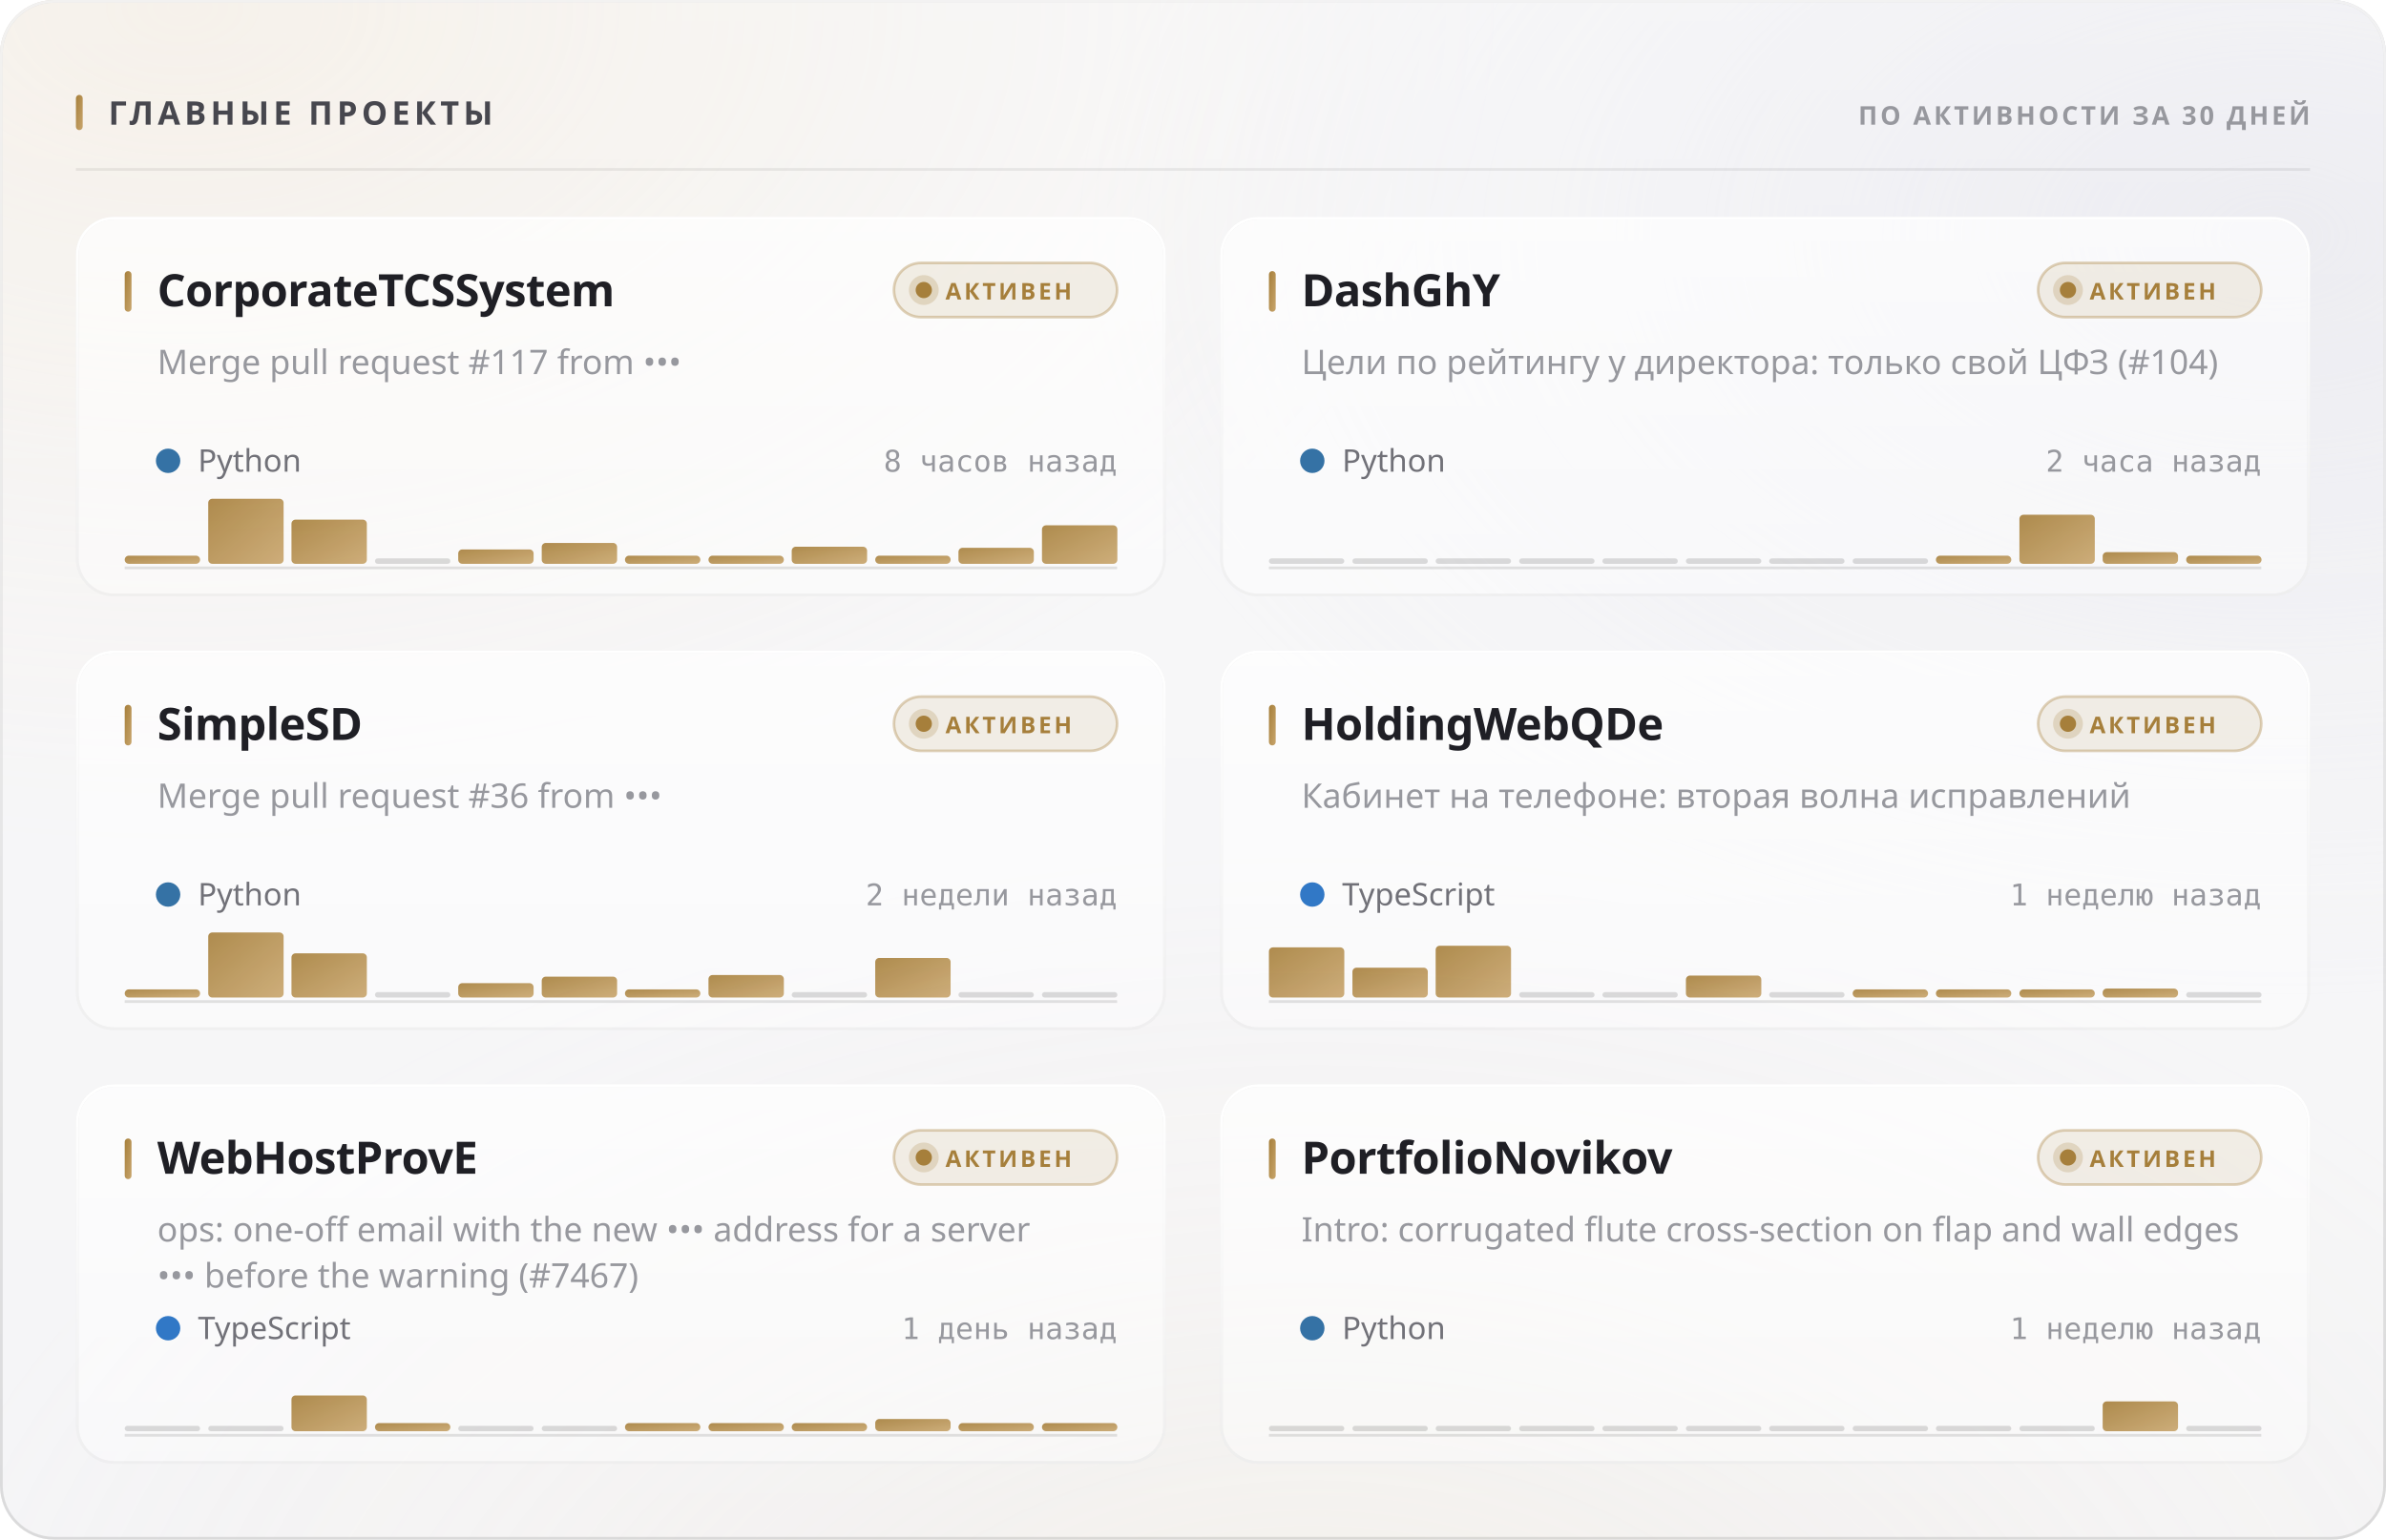
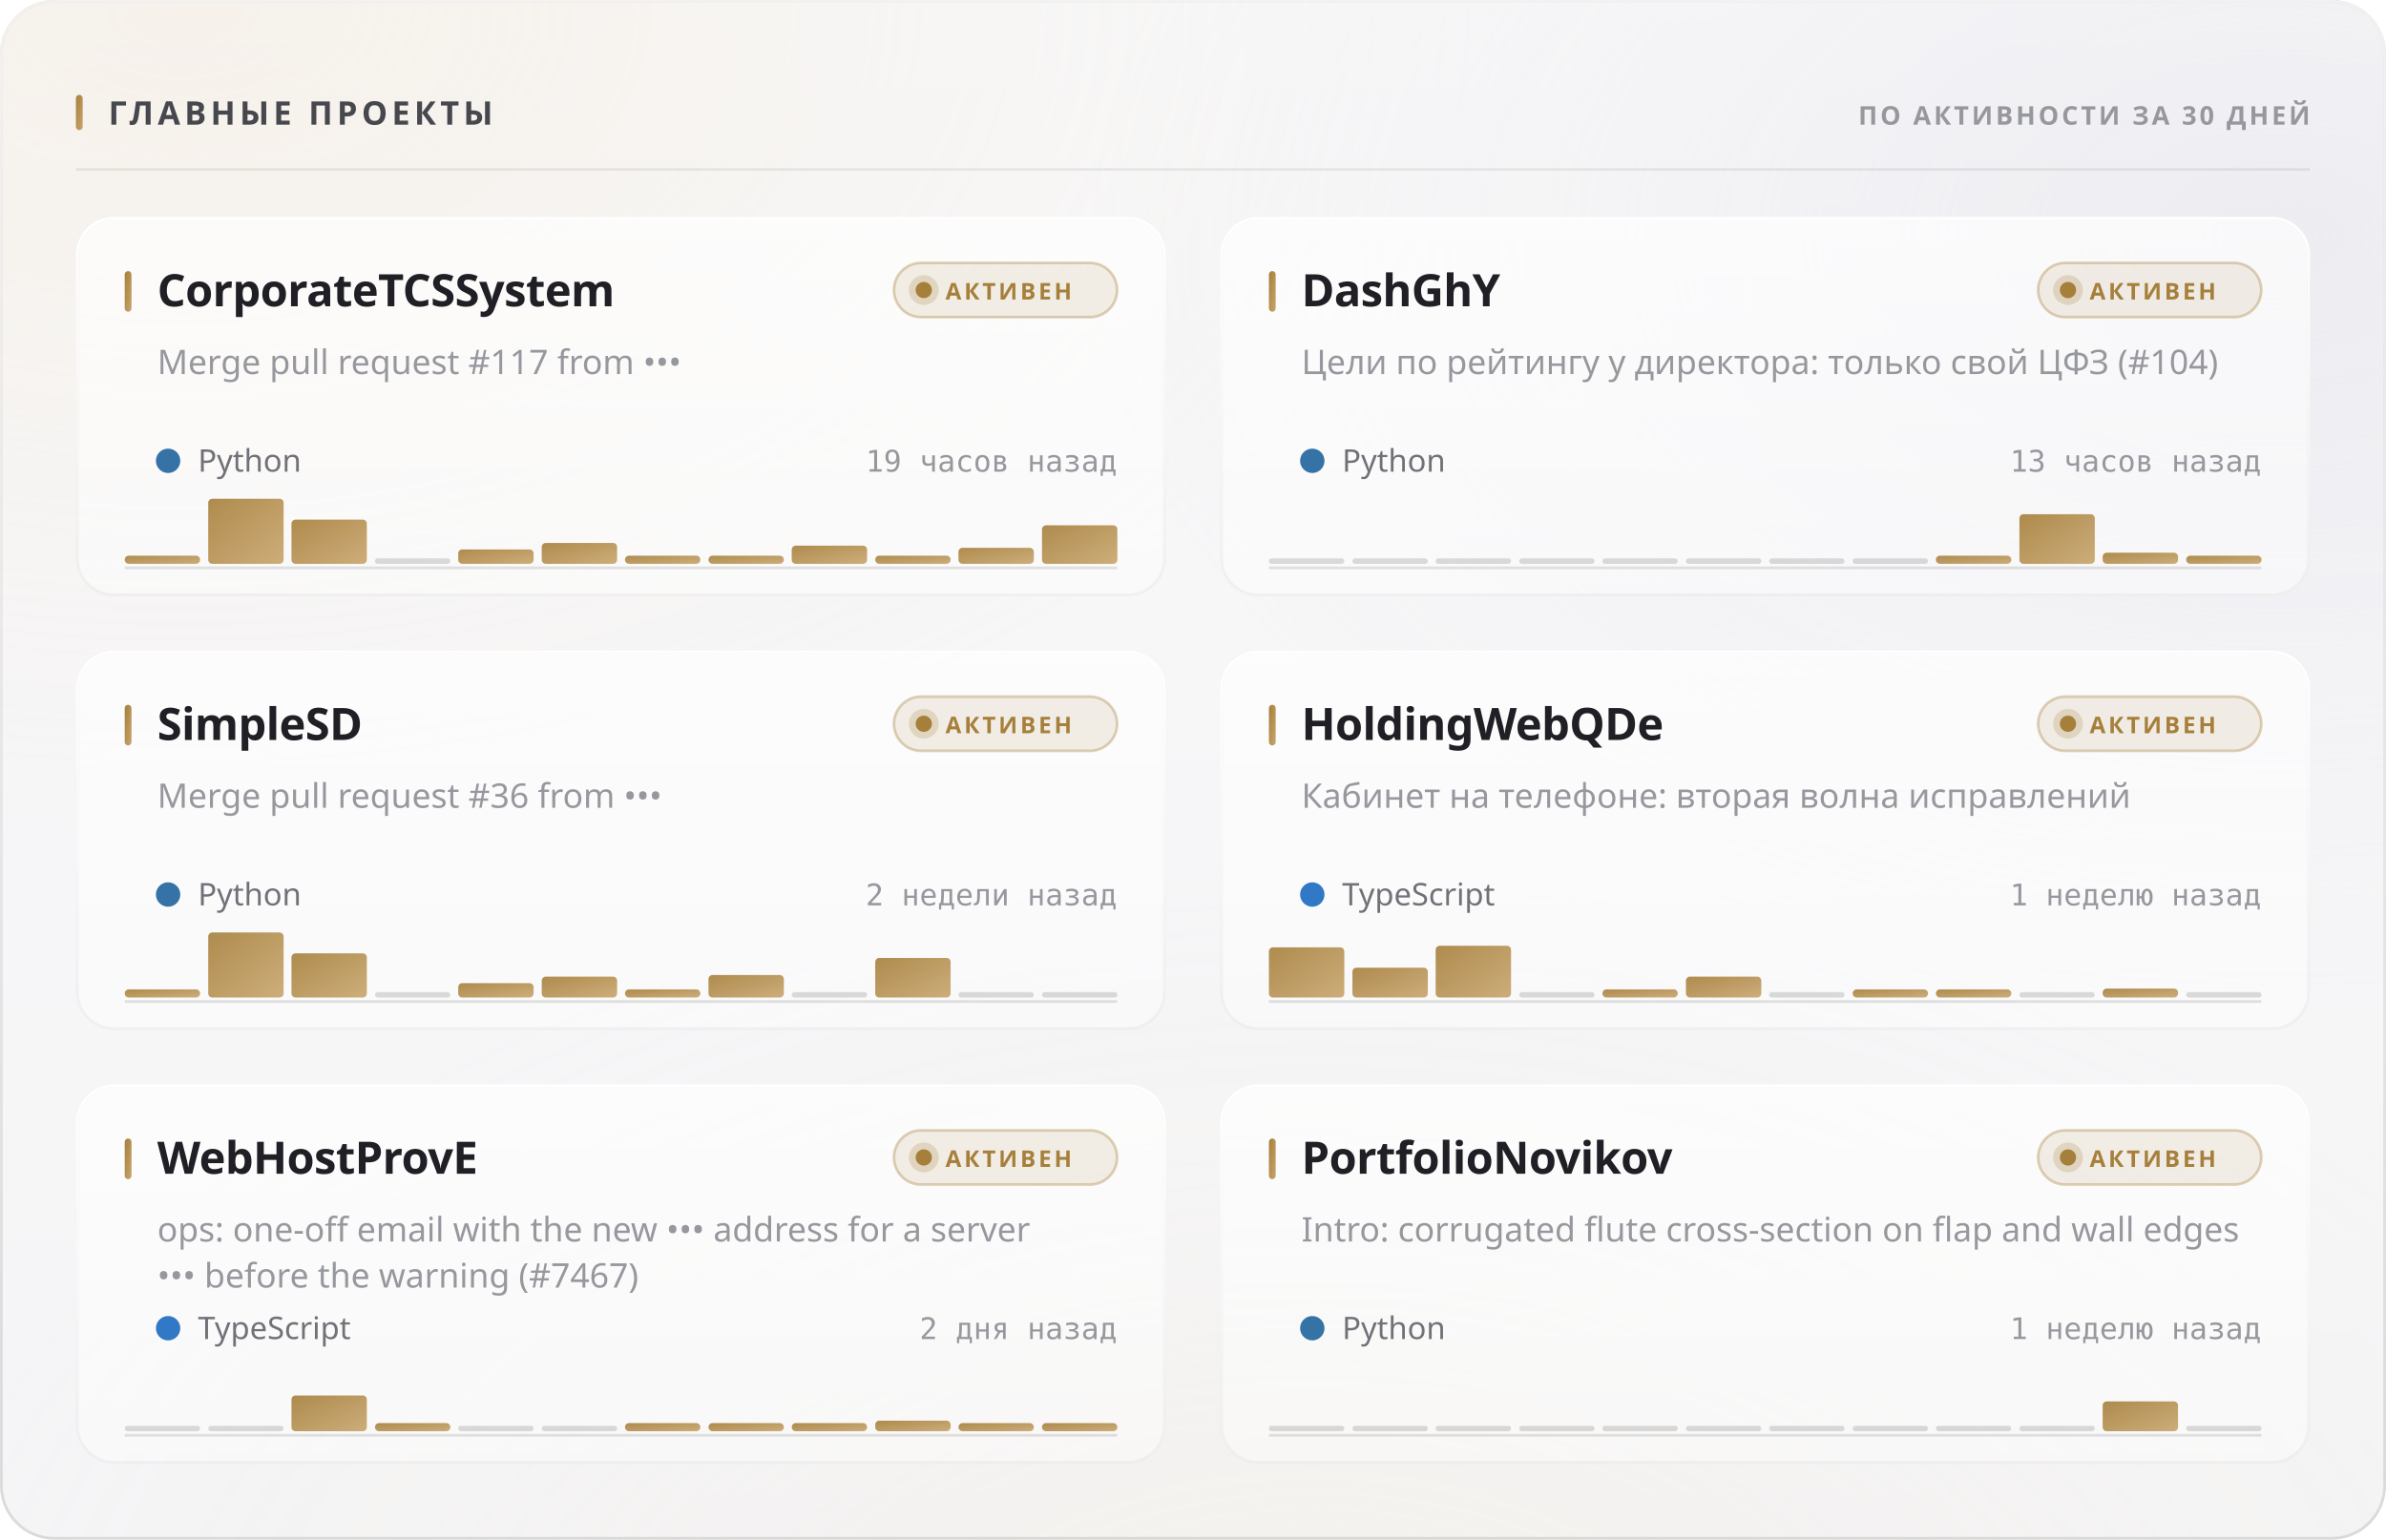
<svg xmlns="http://www.w3.org/2000/svg" width="880" height="568" viewBox="0 0 880 568" role="img">
  <style>
  text { font-family: -apple-system, BlinkMacSystemFont, 'Segoe UI', 'Noto Sans', Helvetica, Arial, sans-serif; }
  .mono { font-family: ui-monospace, 'SF Mono', 'Cascadia Mono', 'DejaVu Sans Mono', Menlo, Consolas, monospace; font-variant-numeric: tabular-nums; }
  .caps { letter-spacing: .1em; text-transform: uppercase; }

  @keyframes sheen  { from { transform: translateX(-120%); } to { transform: translateX(260%); } }
  @keyframes rise   { from { opacity: 0; transform: translateY(6px); } to { opacity: 1; transform: none; } }
  @keyframes slide  { from { opacity: 0; transform: translateX(-8px); } to { opacity: 1; transform: none; } }
  @keyframes grow   { from { transform: scaleY(0); } to { transform: scaleY(1); } }
  @keyframes widen  { from { transform: scaleX(0); } to { transform: scaleX(1); } }
  @keyframes draw   { from { stroke-dashoffset: 200; } to { stroke-dashoffset: 0; } }

  .sheen { animation: sheen 5.5s cubic-bezier(.45,0,.2,1) infinite; }
  .rise  { animation: rise .5s cubic-bezier(.16,1,.3,1) both; }
  .slide { animation: slide .42s cubic-bezier(.16,1,.3,1) both; }
  .bar   { transform-box: fill-box; transform-origin: 50% 100%;
           animation: grow .62s cubic-bezier(.16,1,.3,1) both; }
  .fill  { transform-box: fill-box; transform-origin: 0% 50%;
           animation: widen .8s cubic-bezier(.16,1,.3,1) both; }
  /* The hidden start state lives in the keyframes, never in the static rule.
     A renderer that ignores CSS animations then falls back to the FINISHED
     state — a drawn line, visible text — instead of an empty panel. */
  .spark { stroke-dasharray: 200;
           animation: draw 1.1s cubic-bezier(.16,1,.3,1) both; }

  @media (prefers-reduced-motion: reduce) {
    .sheen { animation: none; opacity: 0; }
    .rise, .slide, .bar, .fill, .spark { animation: none; opacity: 1; transform: none;
                                         stroke-dashoffset: 0; }
  }</style>
  <defs>
    <filter id="grain5" x="0" y="0" width="100%" height="100%">
      <feTurbulence type="fractalNoise" baseFrequency="0.85" numOctaves="3" stitchTiles="stitch" />
      <feColorMatrix type="saturate" values="0" />
    </filter>
    <linearGradient id="accent1" x1="0" y1="0" x2="1" y2="1">
      <stop offset="0%" stop-color="#a67f3b" />
      <stop offset="100%" stop-color="#c8a56c" />
    </linearGradient>
    <radialGradient id="aurora6" cx="0.08" cy="0" r="0.55">
      <stop offset="0%" stop-color="#e7c99a" stop-opacity="0.28" />
      <stop offset="55%" stop-color="#e7c99a" stop-opacity="0.098" />
      <stop offset="100%" stop-color="#e7c99a" stop-opacity="0" />
    </radialGradient>
    <radialGradient id="aurora7" cx="0.95" cy="0.15" r="0.5">
      <stop offset="0%" stop-color="#ccccdb" stop-opacity="0.45" />
      <stop offset="55%" stop-color="#ccccdb" stop-opacity="0.158" />
      <stop offset="100%" stop-color="#ccccdb" stop-opacity="0" />
    </radialGradient>
    <radialGradient id="aurora8" cx="0.55" cy="1.15" r="0.6">
      <stop offset="0%" stop-color="#ead4b3" stop-opacity="0.2" />
      <stop offset="55%" stop-color="#ead4b3" stop-opacity="0.07" />
      <stop offset="100%" stop-color="#ead4b3" stop-opacity="0" />
    </radialGradient>
    <linearGradient id="glass2" x1="0" y1="0" x2="0" y2="1">
      <stop offset="0%" stop-color="#ffffff" stop-opacity="0.42" />
      <stop offset="100%" stop-color="#ffffff" stop-opacity="0.16" />
    </linearGradient>
    <linearGradient id="rim3" x1="0" y1="0" x2="0" y2="1">
      <stop offset="0%" stop-color="#ffffff" stop-opacity="0.7" />
      <stop offset="100%" stop-color="#ffffff" stop-opacity="0.15" />
    </linearGradient>
    <linearGradient id="spec4" x1="0" y1="0" x2="1" y2="0">
      <stop offset="0%" stop-color="#ffffff" stop-opacity="0" />
      <stop offset="35%" stop-color="#ffffff" stop-opacity="0.72" />
      <stop offset="70%" stop-color="#ffffff" stop-opacity="0.252" />
      <stop offset="100%" stop-color="#ffffff" stop-opacity="0" />
    </linearGradient>
    <linearGradient id="cardglass9" x1="0" y1="0" x2="0" y2="1">
      <stop offset="0%" stop-color="#ffffff" stop-opacity="0.7" />
      <stop offset="100%" stop-color="#ffffff" stop-opacity="0.4" />
    </linearGradient>
    <linearGradient id="cardrim10" x1="0" y1="0" x2="0" y2="1">
      <stop offset="0%" stop-color="#ffffff" stop-opacity="1" />
      <stop offset="100%" stop-color="#ffffff" stop-opacity="0.3" />
    </linearGradient>
    <linearGradient id="cardspec11" x1="0" y1="0" x2="1" y2="0">
      <stop offset="0%" stop-color="#ffffff" stop-opacity="0" />
      <stop offset="35%" stop-color="#ffffff" stop-opacity="0.9" />
      <stop offset="70%" stop-color="#ffffff" stop-opacity="0.315" />
      <stop offset="100%" stop-color="#ffffff" stop-opacity="0" />
    </linearGradient>
    <linearGradient id="cardglass12" x1="0" y1="0" x2="0" y2="1">
      <stop offset="0%" stop-color="#ffffff" stop-opacity="0.7" />
      <stop offset="100%" stop-color="#ffffff" stop-opacity="0.4" />
    </linearGradient>
    <linearGradient id="cardrim13" x1="0" y1="0" x2="0" y2="1">
      <stop offset="0%" stop-color="#ffffff" stop-opacity="1" />
      <stop offset="100%" stop-color="#ffffff" stop-opacity="0.3" />
    </linearGradient>
    <linearGradient id="cardspec14" x1="0" y1="0" x2="1" y2="0">
      <stop offset="0%" stop-color="#ffffff" stop-opacity="0" />
      <stop offset="35%" stop-color="#ffffff" stop-opacity="0.9" />
      <stop offset="70%" stop-color="#ffffff" stop-opacity="0.315" />
      <stop offset="100%" stop-color="#ffffff" stop-opacity="0" />
    </linearGradient>
    <linearGradient id="cardglass15" x1="0" y1="0" x2="0" y2="1">
      <stop offset="0%" stop-color="#ffffff" stop-opacity="0.7" />
      <stop offset="100%" stop-color="#ffffff" stop-opacity="0.4" />
    </linearGradient>
    <linearGradient id="cardrim16" x1="0" y1="0" x2="0" y2="1">
      <stop offset="0%" stop-color="#ffffff" stop-opacity="1" />
      <stop offset="100%" stop-color="#ffffff" stop-opacity="0.3" />
    </linearGradient>
    <linearGradient id="cardspec17" x1="0" y1="0" x2="1" y2="0">
      <stop offset="0%" stop-color="#ffffff" stop-opacity="0" />
      <stop offset="35%" stop-color="#ffffff" stop-opacity="0.9" />
      <stop offset="70%" stop-color="#ffffff" stop-opacity="0.315" />
      <stop offset="100%" stop-color="#ffffff" stop-opacity="0" />
    </linearGradient>
    <linearGradient id="cardglass18" x1="0" y1="0" x2="0" y2="1">
      <stop offset="0%" stop-color="#ffffff" stop-opacity="0.7" />
      <stop offset="100%" stop-color="#ffffff" stop-opacity="0.4" />
    </linearGradient>
    <linearGradient id="cardrim19" x1="0" y1="0" x2="0" y2="1">
      <stop offset="0%" stop-color="#ffffff" stop-opacity="1" />
      <stop offset="100%" stop-color="#ffffff" stop-opacity="0.3" />
    </linearGradient>
    <linearGradient id="cardspec20" x1="0" y1="0" x2="1" y2="0">
      <stop offset="0%" stop-color="#ffffff" stop-opacity="0" />
      <stop offset="35%" stop-color="#ffffff" stop-opacity="0.9" />
      <stop offset="70%" stop-color="#ffffff" stop-opacity="0.315" />
      <stop offset="100%" stop-color="#ffffff" stop-opacity="0" />
    </linearGradient>
    <linearGradient id="cardglass21" x1="0" y1="0" x2="0" y2="1">
      <stop offset="0%" stop-color="#ffffff" stop-opacity="0.7" />
      <stop offset="100%" stop-color="#ffffff" stop-opacity="0.4" />
    </linearGradient>
    <linearGradient id="cardrim22" x1="0" y1="0" x2="0" y2="1">
      <stop offset="0%" stop-color="#ffffff" stop-opacity="1" />
      <stop offset="100%" stop-color="#ffffff" stop-opacity="0.3" />
    </linearGradient>
    <linearGradient id="cardspec23" x1="0" y1="0" x2="1" y2="0">
      <stop offset="0%" stop-color="#ffffff" stop-opacity="0" />
      <stop offset="35%" stop-color="#ffffff" stop-opacity="0.9" />
      <stop offset="70%" stop-color="#ffffff" stop-opacity="0.315" />
      <stop offset="100%" stop-color="#ffffff" stop-opacity="0" />
    </linearGradient>
    <linearGradient id="cardglass24" x1="0" y1="0" x2="0" y2="1">
      <stop offset="0%" stop-color="#ffffff" stop-opacity="0.7" />
      <stop offset="100%" stop-color="#ffffff" stop-opacity="0.4" />
    </linearGradient>
    <linearGradient id="cardrim25" x1="0" y1="0" x2="0" y2="1">
      <stop offset="0%" stop-color="#ffffff" stop-opacity="1" />
      <stop offset="100%" stop-color="#ffffff" stop-opacity="0.3" />
    </linearGradient>
    <linearGradient id="cardspec26" x1="0" y1="0" x2="1" y2="0">
      <stop offset="0%" stop-color="#ffffff" stop-opacity="0" />
      <stop offset="35%" stop-color="#ffffff" stop-opacity="0.9" />
      <stop offset="70%" stop-color="#ffffff" stop-opacity="0.315" />
      <stop offset="100%" stop-color="#ffffff" stop-opacity="0" />
    </linearGradient>
  </defs>
  <rect width="880" height="568" rx="20" fill="#f3f3f5" />
  <rect width="880" height="568" rx="20" fill="url(#aurora6)" />
  <rect width="880" height="568" rx="20" fill="url(#aurora7)" />
  <rect width="880" height="568" rx="20" fill="url(#aurora8)" />
  <rect width="880" height="568" rx="20" fill="url(#glass2)" />
  <rect width="880" height="568" rx="20" filter="url(#grain5)" opacity="0.06" style="mix-blend-mode:overlay" />
  <rect x=".5" y=".5" width="879" height="567" rx="19.5" fill="none" stroke="rgba(10,10,12,0.14)" />
  <rect x=".5" y=".5" width="879" height="567" rx="19.5" fill="none" stroke="url(#rim3)" />
  <path d="M20 1 H860" stroke="url(#spec4)" stroke-width="1.2" fill="none" />
  <rect x="28" y="35" width="2.5" height="13" rx="1.25" fill="url(#accent1)" />
  <text x="40" y="46" font-size="12" font-weight="700" fill="#47474e" letter-spacing="0.13em">ГЛАВНЫЕ ПРОЕКТЫ</text>
  <text x="852" y="46" font-size="9.5" font-weight="600" fill="#97989e" text-anchor="end" letter-spacing="0.11em">ПО АКТИВНОСТИ ЗА 30 ДНЕЙ</text>
  <path d="M28 62.5 H852" stroke="rgba(10,10,12,0.07)" stroke-width="1" />
  <g class="rise" opacity="1" style="">
    <rect x="28" y="80" width="402" height="140" rx="14" fill="url(#cardglass9)" />
    <rect x="28" y="80" width="402" height="140" rx="14" filter="url(#grain5)" opacity="0.048" style="mix-blend-mode:overlay" />
    <rect x="28.5" y="80.5" width="401" height="139" rx="13.5" fill="none" stroke="rgba(10,10,12,0.07)" />
    <rect x="28.5" y="80.5" width="401" height="139" rx="13.5" fill="none" stroke="url(#cardrim10)" />
    <path d="M42 81 H416" stroke="url(#cardspec11)" stroke-width="1" fill="none" />
    <rect x="46" y="100" width="2.5" height="15" rx="1.25" fill="url(#accent1)" />
    <text x="58" y="113" font-size="16.5" font-weight="700" fill="#1f1f25" letter-spacing="-0.01em">CorporateTCSSystem</text>
    <rect x="329.709" y="97" width="82.291" height="20" rx="10" fill="rgba(166,127,59,0.12)" stroke="rgba(166,127,59,0.35)" />
    <circle cx="340.709" cy="107" r="3" fill="#a67f3b" />
    <circle cx="340.709" cy="107" r="5.5" fill="#a67f3b" opacity=".22" />
    <text x="348.709" y="110.5" font-size="8.5" font-weight="700" fill="#a67f3b" letter-spacing="0.12em">АКТИВЕН</text>
    <text x="58" y="138" font-size="12.5" font-weight="400" fill="#97989e">Merge pull request #117 from •••</text>
    <circle cx="62" cy="170" r="4.5" fill="#3572A5" />
    <text x="73" y="174" font-size="11.5" font-weight="400" fill="#717178">Python</text>
-     <text x="412" y="174" font-size="11" font-weight="400" fill="#97989e" text-anchor="end" class="mono">8 часов назад</text>
+     <text x="412" y="174" font-size="11" font-weight="400" fill="#97989e" text-anchor="end" class="mono">19 часов назад</text>
    <path d="M46 209.5 H412" stroke="rgba(10,10,12,0.112)" stroke-width="1" />
    <g class="bar" style="animation-delay:0.18s">
      <rect x="46.0" y="205.0" width="27.8" height="3.0" rx="1.5" fill="url(#accent1)" opacity="0.9" />
      <rect x="76.8" y="184.0" width="27.8" height="24.0" rx="1.5" fill="url(#accent1)" opacity="0.9" />
      <rect x="107.5" y="191.7" width="27.8" height="16.3" rx="1.5" fill="url(#accent1)" opacity="0.9" />
      <rect x="138.3" y="206.0" width="27.8" height="2" rx="1" fill="rgba(10,10,12,0.14)" />
      <rect x="169.0" y="202.7" width="27.8" height="5.3" rx="1.5" fill="url(#accent1)" opacity="0.9" />
      <rect x="199.8" y="200.3" width="27.8" height="7.7" rx="1.5" fill="url(#accent1)" opacity="0.9" />
      <rect x="230.5" y="205.0" width="27.8" height="3.0" rx="1.5" fill="url(#accent1)" opacity="0.9" />
      <rect x="261.3" y="205.0" width="27.8" height="3.0" rx="1.5" fill="url(#accent1)" opacity="0.9" />
-       <rect x="292.0" y="201.7" width="27.8" height="6.3" rx="1.5" fill="url(#accent1)" opacity="0.9" />
+       <rect x="292.0" y="201.3" width="27.8" height="6.7" rx="1.5" fill="url(#accent1)" opacity="0.9" />
      <rect x="322.8" y="205.0" width="27.8" height="3.0" rx="1.5" fill="url(#accent1)" opacity="0.9" />
      <rect x="353.5" y="202.1" width="27.8" height="5.9" rx="1.5" fill="url(#accent1)" opacity="0.9" />
      <rect x="384.3" y="193.8" width="27.8" height="14.2" rx="1.5" fill="url(#accent1)" opacity="0.9" />
    </g>
  </g>
  <g class="rise" opacity="1" style=" animation-delay:0.055s;">
    <rect x="450" y="80" width="402" height="140" rx="14" fill="url(#cardglass12)" />
    <rect x="450" y="80" width="402" height="140" rx="14" filter="url(#grain5)" opacity="0.048" style="mix-blend-mode:overlay" />
    <rect x="450.5" y="80.5" width="401" height="139" rx="13.5" fill="none" stroke="rgba(10,10,12,0.07)" />
    <rect x="450.5" y="80.5" width="401" height="139" rx="13.5" fill="none" stroke="url(#cardrim13)" />
    <path d="M464 81 H838" stroke="url(#cardspec14)" stroke-width="1" fill="none" />
    <rect x="468" y="100" width="2.5" height="15" rx="1.25" fill="url(#accent1)" />
    <text x="480" y="113" font-size="16.5" font-weight="700" fill="#1f1f25" letter-spacing="-0.01em">DashGhY</text>
    <rect x="751.709" y="97" width="82.291" height="20" rx="10" fill="rgba(166,127,59,0.12)" stroke="rgba(166,127,59,0.35)" />
    <circle cx="762.709" cy="107" r="3" fill="#a67f3b" />
    <circle cx="762.709" cy="107" r="5.5" fill="#a67f3b" opacity=".22" />
    <text x="770.709" y="110.5" font-size="8.5" font-weight="700" fill="#a67f3b" letter-spacing="0.12em">АКТИВЕН</text>
    <text x="480" y="138" font-size="12.5" font-weight="400" fill="#97989e">Цели по рейтингу у директора: только свой ЦФЗ (#104)</text>
    <circle cx="484" cy="170" r="4.5" fill="#3572A5" />
    <text x="495" y="174" font-size="11.5" font-weight="400" fill="#717178">Python</text>
-     <text x="834" y="174" font-size="11" font-weight="400" fill="#97989e" text-anchor="end" class="mono">2 часа назад</text>
+     <text x="834" y="174" font-size="11" font-weight="400" fill="#97989e" text-anchor="end" class="mono">13 часов назад</text>
    <path d="M468 209.5 H834" stroke="rgba(10,10,12,0.112)" stroke-width="1" />
    <g class="bar" style="animation-delay:0.24s">
      <rect x="468.0" y="206.0" width="27.8" height="2" rx="1" fill="rgba(10,10,12,0.14)" />
      <rect x="498.8" y="206.0" width="27.8" height="2" rx="1" fill="rgba(10,10,12,0.14)" />
      <rect x="529.5" y="206.0" width="27.8" height="2" rx="1" fill="rgba(10,10,12,0.14)" />
      <rect x="560.3" y="206.0" width="27.8" height="2" rx="1" fill="rgba(10,10,12,0.14)" />
      <rect x="591.0" y="206.0" width="27.8" height="2" rx="1" fill="rgba(10,10,12,0.14)" />
      <rect x="621.8" y="206.0" width="27.8" height="2" rx="1" fill="rgba(10,10,12,0.14)" />
      <rect x="652.5" y="206.0" width="27.8" height="2" rx="1" fill="rgba(10,10,12,0.14)" />
      <rect x="683.3" y="206.0" width="27.8" height="2" rx="1" fill="rgba(10,10,12,0.14)" />
      <rect x="714.0" y="205.0" width="27.8" height="3.0" rx="1.5" fill="url(#accent1)" opacity="0.9" />
-       <rect x="744.8" y="189.9" width="27.8" height="18.1" rx="1.5" fill="url(#accent1)" opacity="0.9" />
-       <rect x="775.5" y="203.7" width="27.8" height="4.3" rx="1.5" fill="url(#accent1)" opacity="0.9" />
+       <rect x="744.8" y="189.7" width="27.8" height="18.3" rx="1.5" fill="url(#accent1)" opacity="0.9" />
+       <rect x="775.5" y="203.9" width="27.8" height="4.1" rx="1.5" fill="url(#accent1)" opacity="0.9" />
      <rect x="806.3" y="205.0" width="27.8" height="3.0" rx="1.5" fill="url(#accent1)" opacity="0.9" />
    </g>
  </g>
  <g class="rise" opacity="1" style=" animation-delay:0.110s;">
    <rect x="28" y="240" width="402" height="140" rx="14" fill="url(#cardglass15)" />
    <rect x="28" y="240" width="402" height="140" rx="14" filter="url(#grain5)" opacity="0.048" style="mix-blend-mode:overlay" />
    <rect x="28.5" y="240.5" width="401" height="139" rx="13.5" fill="none" stroke="rgba(10,10,12,0.07)" />
    <rect x="28.5" y="240.5" width="401" height="139" rx="13.5" fill="none" stroke="url(#cardrim16)" />
    <path d="M42 241 H416" stroke="url(#cardspec17)" stroke-width="1" fill="none" />
    <rect x="46" y="260" width="2.5" height="15" rx="1.25" fill="url(#accent1)" />
    <text x="58" y="273" font-size="16.5" font-weight="700" fill="#1f1f25" letter-spacing="-0.01em">SimpleSD</text>
    <rect x="329.709" y="257" width="82.291" height="20" rx="10" fill="rgba(166,127,59,0.12)" stroke="rgba(166,127,59,0.35)" />
    <circle cx="340.709" cy="267" r="3" fill="#a67f3b" />
    <circle cx="340.709" cy="267" r="5.5" fill="#a67f3b" opacity=".22" />
    <text x="348.709" y="270.5" font-size="8.5" font-weight="700" fill="#a67f3b" letter-spacing="0.12em">АКТИВЕН</text>
    <text x="58" y="298" font-size="12.5" font-weight="400" fill="#97989e">Merge pull request #36 from •••</text>
    <circle cx="62" cy="330" r="4.5" fill="#3572A5" />
    <text x="73" y="334" font-size="11.5" font-weight="400" fill="#717178">Python</text>
    <text x="412" y="334" font-size="11" font-weight="400" fill="#97989e" text-anchor="end" class="mono">2 недели назад</text>
    <path d="M46 369.5 H412" stroke="rgba(10,10,12,0.112)" stroke-width="1" />
    <g class="bar" style="animation-delay:0.3s">
      <rect x="46.0" y="365.0" width="27.8" height="3.0" rx="1.5" fill="url(#accent1)" opacity="0.9" />
      <rect x="76.8" y="344.0" width="27.8" height="24.0" rx="1.5" fill="url(#accent1)" opacity="0.9" />
      <rect x="107.5" y="351.7" width="27.8" height="16.3" rx="1.5" fill="url(#accent1)" opacity="0.9" />
      <rect x="138.3" y="366.0" width="27.8" height="2" rx="1" fill="rgba(10,10,12,0.14)" />
      <rect x="169.0" y="362.7" width="27.8" height="5.3" rx="1.5" fill="url(#accent1)" opacity="0.9" />
      <rect x="199.8" y="360.3" width="27.8" height="7.7" rx="1.5" fill="url(#accent1)" opacity="0.9" />
      <rect x="230.5" y="365.0" width="27.8" height="3.0" rx="1.5" fill="url(#accent1)" opacity="0.9" />
      <rect x="261.3" y="359.7" width="27.8" height="8.3" rx="1.5" fill="url(#accent1)" opacity="0.9" />
      <rect x="292.0" y="366.0" width="27.8" height="2" rx="1" fill="rgba(10,10,12,0.14)" />
      <rect x="322.8" y="353.4" width="27.8" height="14.6" rx="1.5" fill="url(#accent1)" opacity="0.9" />
      <rect x="353.5" y="366.0" width="27.8" height="2" rx="1" fill="rgba(10,10,12,0.14)" />
      <rect x="384.3" y="366.0" width="27.8" height="2" rx="1" fill="rgba(10,10,12,0.14)" />
    </g>
  </g>
  <g class="rise" opacity="1" style=" animation-delay:0.165s;">
    <rect x="450" y="240" width="402" height="140" rx="14" fill="url(#cardglass18)" />
    <rect x="450" y="240" width="402" height="140" rx="14" filter="url(#grain5)" opacity="0.048" style="mix-blend-mode:overlay" />
    <rect x="450.5" y="240.5" width="401" height="139" rx="13.5" fill="none" stroke="rgba(10,10,12,0.07)" />
    <rect x="450.5" y="240.5" width="401" height="139" rx="13.5" fill="none" stroke="url(#cardrim19)" />
    <path d="M464 241 H838" stroke="url(#cardspec20)" stroke-width="1" fill="none" />
    <rect x="468" y="260" width="2.5" height="15" rx="1.25" fill="url(#accent1)" />
    <text x="480" y="273" font-size="16.5" font-weight="700" fill="#1f1f25" letter-spacing="-0.01em">HoldingWebQDe</text>
    <rect x="751.709" y="257" width="82.291" height="20" rx="10" fill="rgba(166,127,59,0.12)" stroke="rgba(166,127,59,0.35)" />
    <circle cx="762.709" cy="267" r="3" fill="#a67f3b" />
    <circle cx="762.709" cy="267" r="5.5" fill="#a67f3b" opacity=".22" />
    <text x="770.709" y="270.5" font-size="8.5" font-weight="700" fill="#a67f3b" letter-spacing="0.12em">АКТИВЕН</text>
    <text x="480" y="298" font-size="12.5" font-weight="400" fill="#97989e">Кабинет на телефоне: вторая волна исправлений</text>
    <circle cx="484" cy="330" r="4.5" fill="#3178c6" />
    <text x="495" y="334" font-size="11.5" font-weight="400" fill="#717178">TypeScript</text>
    <text x="834" y="334" font-size="11" font-weight="400" fill="#97989e" text-anchor="end" class="mono">1 неделю назад</text>
    <path d="M468 369.5 H834" stroke="rgba(10,10,12,0.112)" stroke-width="1" />
    <g class="bar" style="animation-delay:0.36s">
      <rect x="468.0" y="349.5" width="27.8" height="18.5" rx="1.5" fill="url(#accent1)" opacity="0.9" />
      <rect x="498.8" y="357.0" width="27.8" height="11.0" rx="1.5" fill="url(#accent1)" opacity="0.9" />
      <rect x="529.5" y="348.9" width="27.8" height="19.1" rx="1.5" fill="url(#accent1)" opacity="0.9" />
      <rect x="560.3" y="366.0" width="27.8" height="2" rx="1" fill="rgba(10,10,12,0.14)" />
-       <rect x="591.0" y="366.0" width="27.8" height="2" rx="1" fill="rgba(10,10,12,0.14)" />
-       <rect x="621.8" y="359.9" width="27.8" height="8.1" rx="1.5" fill="url(#accent1)" opacity="0.9" />
+       <rect x="591.0" y="365.0" width="27.8" height="3.0" rx="1.5" fill="url(#accent1)" opacity="0.9" />
+       <rect x="621.8" y="360.3" width="27.8" height="7.7" rx="1.5" fill="url(#accent1)" opacity="0.9" />
      <rect x="652.5" y="366.0" width="27.8" height="2" rx="1" fill="rgba(10,10,12,0.14)" />
      <rect x="683.3" y="365.0" width="27.8" height="3.0" rx="1.5" fill="url(#accent1)" opacity="0.9" />
      <rect x="714.0" y="365.0" width="27.8" height="3.0" rx="1.5" fill="url(#accent1)" opacity="0.9" />
-       <rect x="744.8" y="365.0" width="27.8" height="3.0" rx="1.5" fill="url(#accent1)" opacity="0.9" />
+       <rect x="744.8" y="366.0" width="27.8" height="2" rx="1" fill="rgba(10,10,12,0.14)" />
      <rect x="775.5" y="364.7" width="27.8" height="3.3" rx="1.5" fill="url(#accent1)" opacity="0.9" />
      <rect x="806.3" y="366.0" width="27.8" height="2" rx="1" fill="rgba(10,10,12,0.14)" />
    </g>
  </g>
  <g class="rise" opacity="1" style=" animation-delay:0.220s;">
    <rect x="28" y="400" width="402" height="140" rx="14" fill="url(#cardglass21)" />
    <rect x="28" y="400" width="402" height="140" rx="14" filter="url(#grain5)" opacity="0.048" style="mix-blend-mode:overlay" />
    <rect x="28.5" y="400.5" width="401" height="139" rx="13.5" fill="none" stroke="rgba(10,10,12,0.07)" />
    <rect x="28.5" y="400.5" width="401" height="139" rx="13.5" fill="none" stroke="url(#cardrim22)" />
    <path d="M42 401 H416" stroke="url(#cardspec23)" stroke-width="1" fill="none" />
    <rect x="46" y="420" width="2.5" height="15" rx="1.25" fill="url(#accent1)" />
    <text x="58" y="433" font-size="16.5" font-weight="700" fill="#1f1f25" letter-spacing="-0.01em">WebHostProvE</text>
    <rect x="329.709" y="417" width="82.291" height="20" rx="10" fill="rgba(166,127,59,0.12)" stroke="rgba(166,127,59,0.35)" />
    <circle cx="340.709" cy="427" r="3" fill="#a67f3b" />
    <circle cx="340.709" cy="427" r="5.5" fill="#a67f3b" opacity=".22" />
    <text x="348.709" y="430.5" font-size="8.5" font-weight="700" fill="#a67f3b" letter-spacing="0.12em">АКТИВЕН</text>
    <text x="58" y="458" font-size="12.5" font-weight="400" fill="#97989e">ops: one-off email with the new ••• address for a server</text>
    <text x="58" y="475" font-size="12.5" font-weight="400" fill="#97989e">••• before the warning (#7467)</text>
    <circle cx="62" cy="490" r="4.5" fill="#3178c6" />
    <text x="73" y="494" font-size="11.5" font-weight="400" fill="#717178">TypeScript</text>
-     <text x="412" y="494" font-size="11" font-weight="400" fill="#97989e" text-anchor="end" class="mono">1 день назад</text>
+     <text x="412" y="494" font-size="11" font-weight="400" fill="#97989e" text-anchor="end" class="mono">2 дня назад</text>
    <path d="M46 529.5 H412" stroke="rgba(10,10,12,0.112)" stroke-width="1" />
    <g class="bar" style="animation-delay:0.42s">
      <rect x="46.0" y="526.0" width="27.8" height="2" rx="1" fill="rgba(10,10,12,0.14)" />
      <rect x="76.8" y="526.0" width="27.8" height="2" rx="1" fill="rgba(10,10,12,0.14)" />
      <rect x="107.5" y="514.8" width="27.8" height="13.2" rx="1.5" fill="url(#accent1)" opacity="0.9" />
      <rect x="138.3" y="525.0" width="27.8" height="3.0" rx="1.5" fill="url(#accent1)" opacity="0.9" />
      <rect x="169.0" y="526.0" width="27.8" height="2" rx="1" fill="rgba(10,10,12,0.14)" />
      <rect x="199.8" y="526.0" width="27.8" height="2" rx="1" fill="rgba(10,10,12,0.14)" />
      <rect x="230.5" y="525.0" width="27.8" height="3.0" rx="1.5" fill="url(#accent1)" opacity="0.9" />
      <rect x="261.3" y="525.0" width="27.8" height="3.0" rx="1.5" fill="url(#accent1)" opacity="0.9" />
      <rect x="292.0" y="525.0" width="27.8" height="3.0" rx="1.5" fill="url(#accent1)" opacity="0.9" />
-       <rect x="322.8" y="523.5" width="27.8" height="4.5" rx="1.5" fill="url(#accent1)" opacity="0.9" />
+       <rect x="322.8" y="524.1" width="27.8" height="3.9" rx="1.5" fill="url(#accent1)" opacity="0.9" />
      <rect x="353.5" y="525.0" width="27.8" height="3.0" rx="1.5" fill="url(#accent1)" opacity="0.9" />
      <rect x="384.3" y="525.0" width="27.8" height="3.0" rx="1.5" fill="url(#accent1)" opacity="0.9" />
    </g>
  </g>
  <g class="rise" opacity="1" style=" animation-delay:0.275s;">
    <rect x="450" y="400" width="402" height="140" rx="14" fill="url(#cardglass24)" />
    <rect x="450" y="400" width="402" height="140" rx="14" filter="url(#grain5)" opacity="0.048" style="mix-blend-mode:overlay" />
    <rect x="450.5" y="400.5" width="401" height="139" rx="13.5" fill="none" stroke="rgba(10,10,12,0.07)" />
    <rect x="450.5" y="400.5" width="401" height="139" rx="13.5" fill="none" stroke="url(#cardrim25)" />
    <path d="M464 401 H838" stroke="url(#cardspec26)" stroke-width="1" fill="none" />
    <rect x="468" y="420" width="2.5" height="15" rx="1.25" fill="url(#accent1)" />
    <text x="480" y="433" font-size="16.5" font-weight="700" fill="#1f1f25" letter-spacing="-0.01em">PortfolioNovikov</text>
    <rect x="751.709" y="417" width="82.291" height="20" rx="10" fill="rgba(166,127,59,0.12)" stroke="rgba(166,127,59,0.35)" />
    <circle cx="762.709" cy="427" r="3" fill="#a67f3b" />
    <circle cx="762.709" cy="427" r="5.5" fill="#a67f3b" opacity=".22" />
    <text x="770.709" y="430.5" font-size="8.5" font-weight="700" fill="#a67f3b" letter-spacing="0.12em">АКТИВЕН</text>
    <text x="480" y="458" font-size="12.5" font-weight="400" fill="#97989e">Intro: corrugated flute cross-section on flap and wall edges</text>
    <circle cx="484" cy="490" r="4.5" fill="#3572A5" />
    <text x="495" y="494" font-size="11.5" font-weight="400" fill="#717178">Python</text>
    <text x="834" y="494" font-size="11" font-weight="400" fill="#97989e" text-anchor="end" class="mono">1 неделю назад</text>
    <path d="M468 529.5 H834" stroke="rgba(10,10,12,0.112)" stroke-width="1" />
    <g class="bar" style="animation-delay:0.48s">
      <rect x="468.0" y="526.0" width="27.8" height="2" rx="1" fill="rgba(10,10,12,0.14)" />
      <rect x="498.8" y="526.0" width="27.8" height="2" rx="1" fill="rgba(10,10,12,0.14)" />
      <rect x="529.5" y="526.0" width="27.8" height="2" rx="1" fill="rgba(10,10,12,0.14)" />
      <rect x="560.3" y="526.0" width="27.8" height="2" rx="1" fill="rgba(10,10,12,0.14)" />
      <rect x="591.0" y="526.0" width="27.8" height="2" rx="1" fill="rgba(10,10,12,0.14)" />
      <rect x="621.8" y="526.0" width="27.8" height="2" rx="1" fill="rgba(10,10,12,0.14)" />
      <rect x="652.5" y="526.0" width="27.8" height="2" rx="1" fill="rgba(10,10,12,0.14)" />
      <rect x="683.3" y="526.0" width="27.8" height="2" rx="1" fill="rgba(10,10,12,0.14)" />
      <rect x="714.0" y="526.0" width="27.8" height="2" rx="1" fill="rgba(10,10,12,0.14)" />
      <rect x="744.8" y="526.0" width="27.8" height="2" rx="1" fill="rgba(10,10,12,0.14)" />
      <rect x="775.5" y="517.0" width="27.8" height="11.0" rx="1.5" fill="url(#accent1)" opacity="0.9" />
      <rect x="806.3" y="526.0" width="27.8" height="2" rx="1" fill="rgba(10,10,12,0.14)" />
    </g>
  </g>
</svg>
